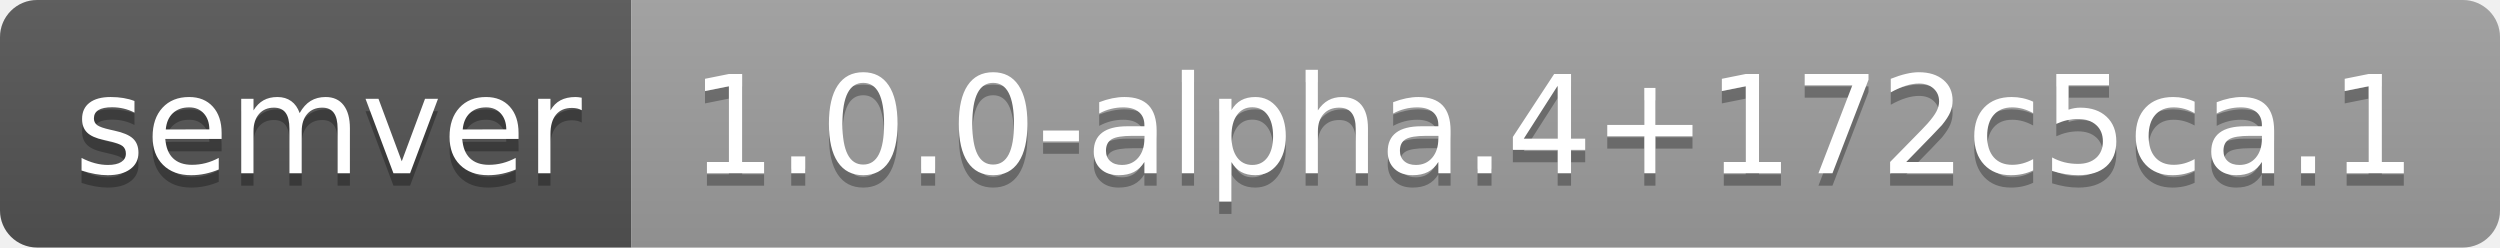
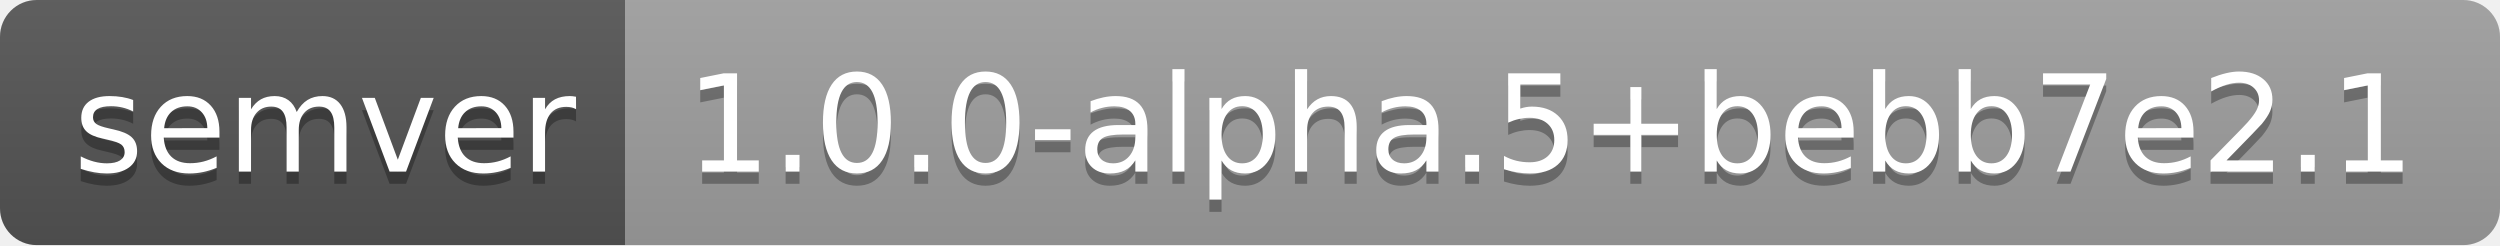
- <svg xmlns="http://www.w3.org/2000/svg" width="202" height="20" role="img" aria-label="semver: 1.0.0-alpha.4+172c5ca.1">
+ <svg xmlns="http://www.w3.org/2000/svg" width="204" height="20" role="img" aria-label="semver: 1.0.0-alpha.5+bebb7e2.1">
  <linearGradient id="s" x2="0" y2="100%">
    <stop offset="0" stop-color="#bbb" stop-opacity=".1" />
    <stop offset="1" stop-opacity=".1" />
  </linearGradient>
  <clipPath id="r">
-     <rect width="202" height="20" rx="3" fill="#fff" />
+     <rect width="204" height="20" rx="3" fill="#fff" />
  </clipPath>
  <g clip-path="url(#r)">
    <rect width="51" height="20" fill="#555" />
-     <rect x="51" width="151" height="20" fill="#9f9f9f" />
-     <rect width="202" height="20" fill="url(#s)" />
+     <rect x="51" width="153" height="20" fill="#9f9f9f" />
+     <rect width="204" height="20" fill="url(#s)" />
  </g>
  <g fill="#fff" text-anchor="middle" font-family="Verdana,Geneva,DejaVu Sans,sans-serif" text-rendering="geometricPrecision" font-size="110">
    <text aria-hidden="true" x="265" y="150" fill="#010101" fill-opacity=".3" transform="scale(.1)" textLength="410">semver</text>
    <text x="265" y="140" transform="scale(.1)" fill="#fff" textLength="410">semver</text>
-     <text aria-hidden="true" x="1255" y="150" fill="#010101" fill-opacity=".3" transform="scale(.1)" textLength="1410">1.0.0-alpha.4+172c5ca.1</text>
-     <text x="1255" y="140" transform="scale(.1)" fill="#fff" textLength="1410">1.0.0-alpha.4+172c5ca.1</text>
+     <text aria-hidden="true" x="1265" y="150" fill="#010101" fill-opacity=".3" transform="scale(.1)" textLength="1430">1.0.0-alpha.5+bebb7e2.1</text>
+     <text x="1265" y="140" transform="scale(.1)" fill="#fff" textLength="1430">1.0.0-alpha.5+bebb7e2.1</text>
  </g>
</svg>
